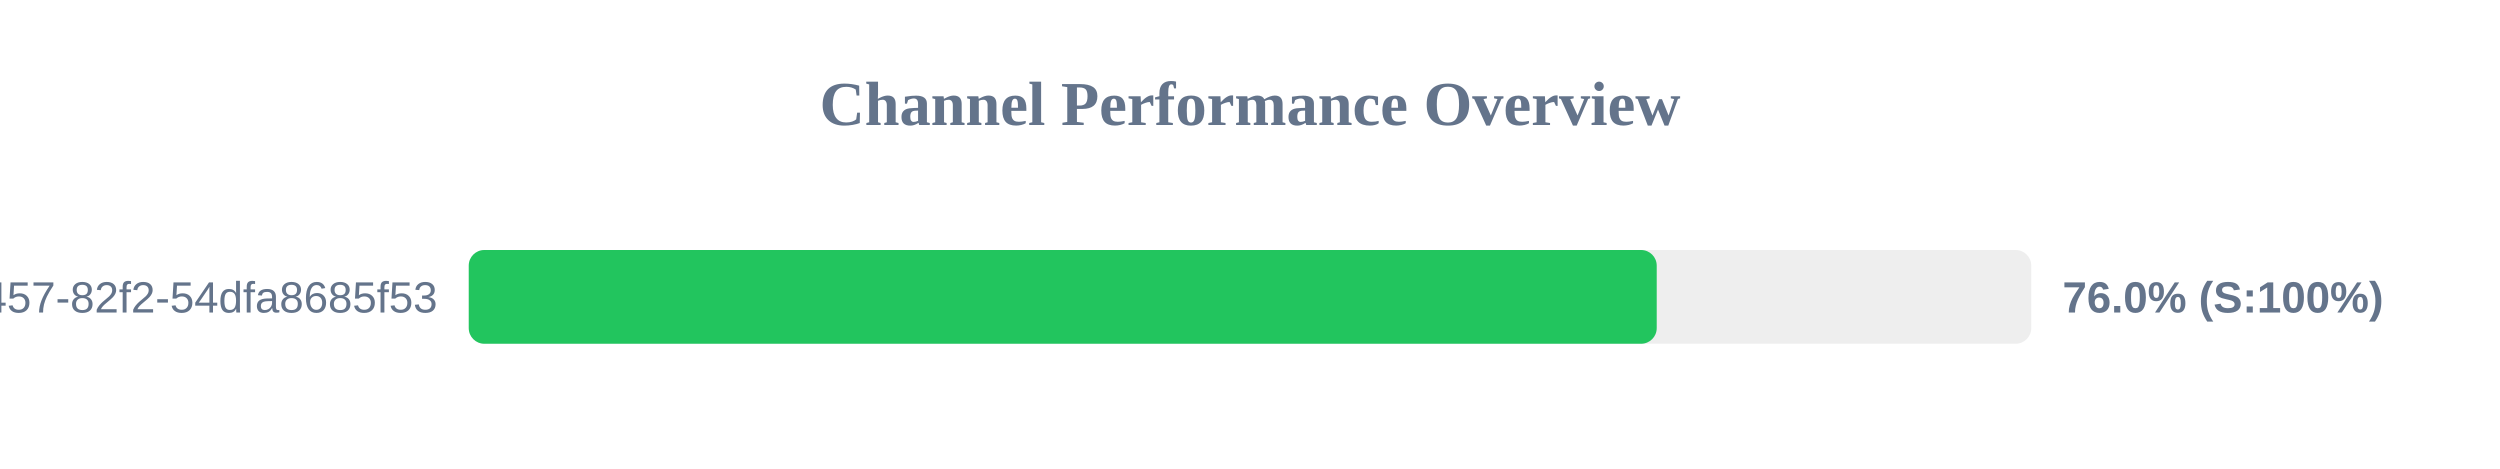
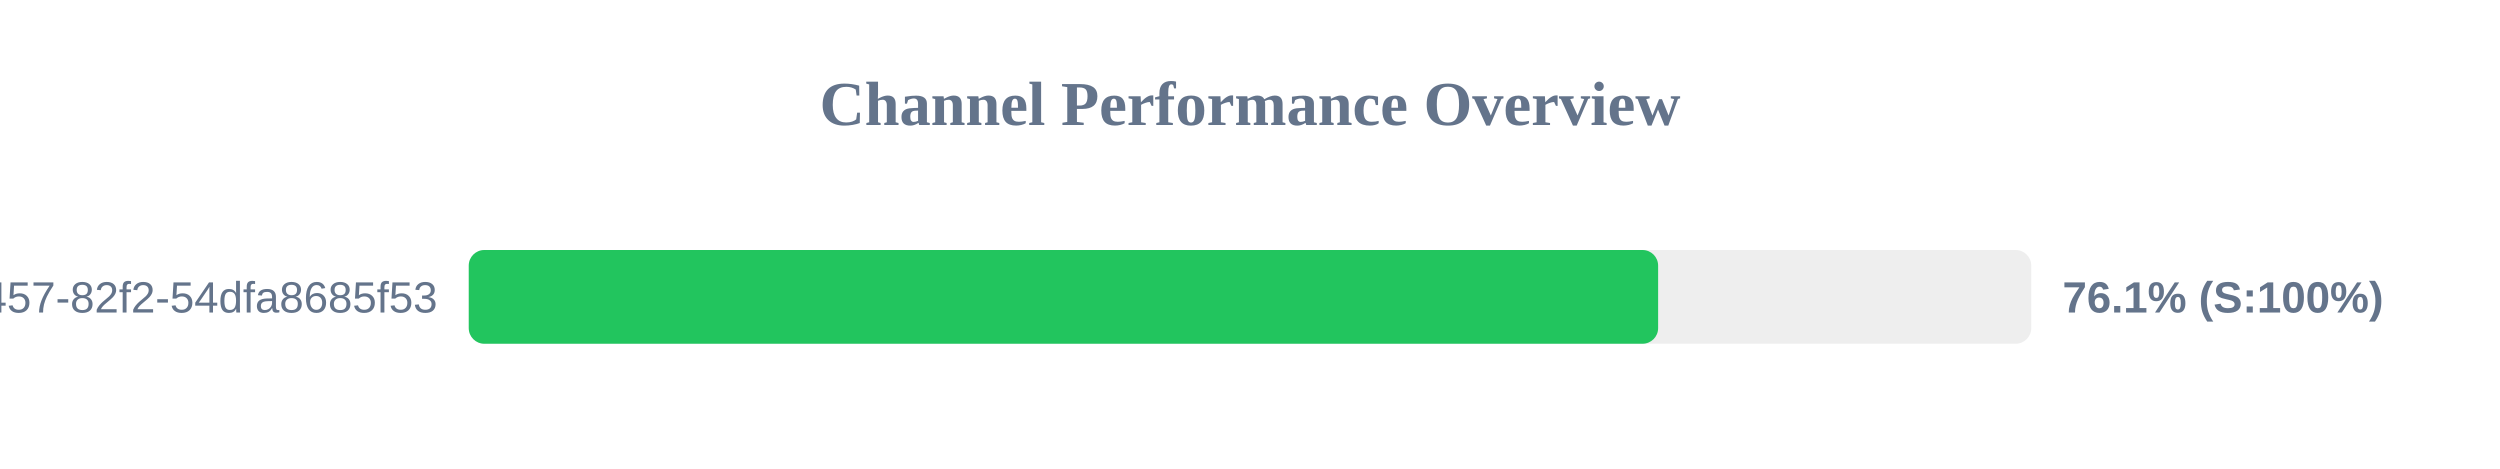
<svg xmlns="http://www.w3.org/2000/svg" width="800" height="150" version="1.1">
  <style>
        .row { font: 14px Arial; fill: #64748b; }
        .score { font: bold 14px Arial; fill: #64748b; }
    </style>
  <text x="400" y="40" text-anchor="middle" font-size="20px" font-weight="bold" fill="#64748b">Channel Performance Overview</text>
  <rect x="150" y="80" width="500" height="30" fill="#eee" rx="5" />
-   <rect x="150" y="80" width="380.15" height="30" fill="#22c55e" rx="5" />
+   <rect x="150" y="80" width="380.6" height="30" fill="#22c55e" rx="5" />
  <text x="140" y="100" text-anchor="end" class="row">?uuid=413c8b50-96bf-4457-82f2-54dfa8685f53</text>
-   <text x="660" y="100" text-anchor="start" class="score">76.0% (S:100%)</text>
+   <text x="660" y="100" text-anchor="start" class="score">76.1% (S:100%)</text>
</svg>
